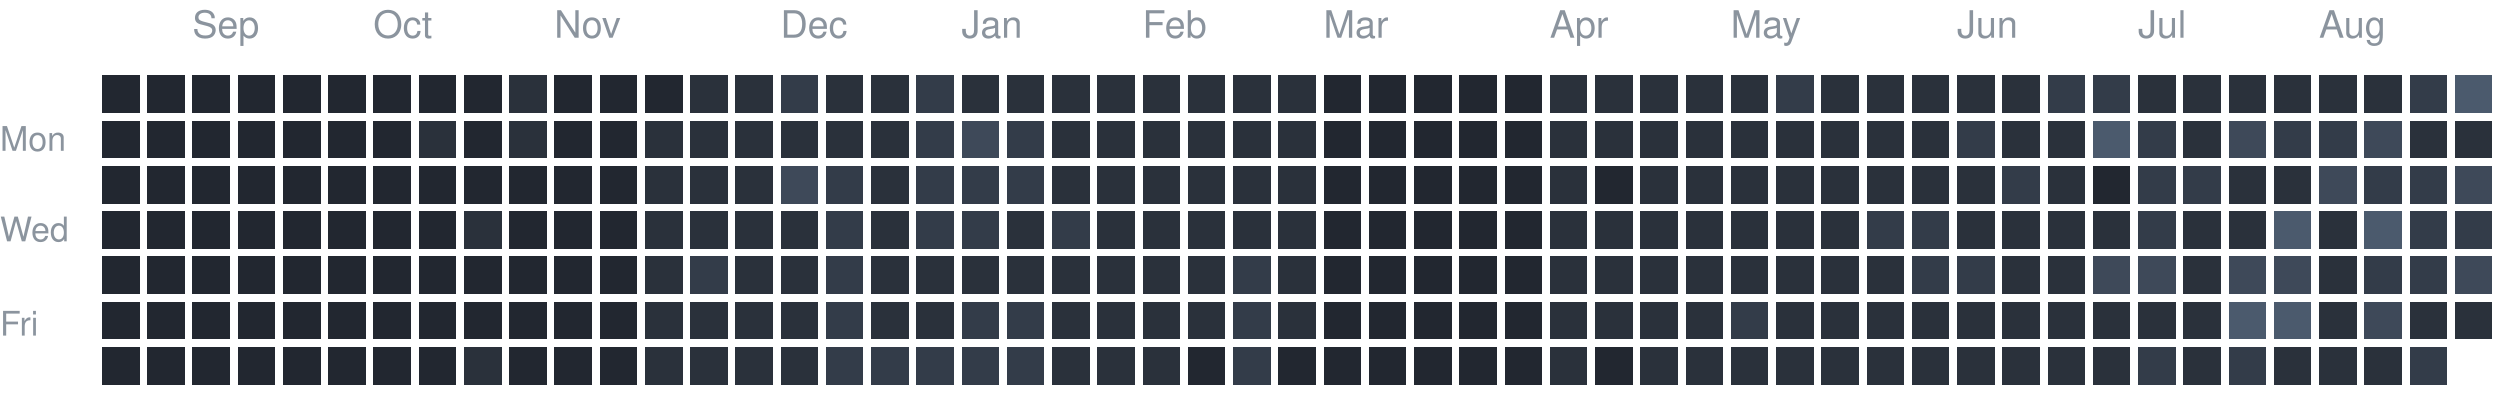
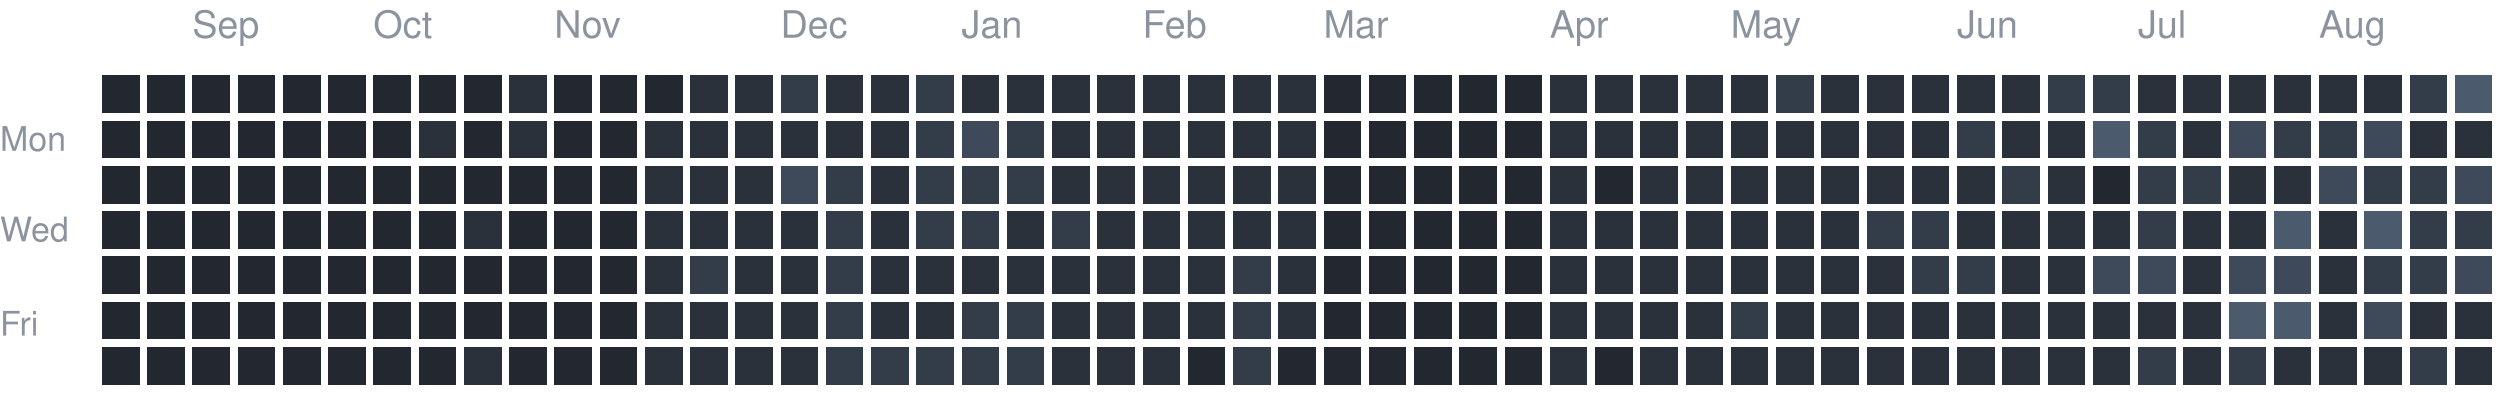
<svg xmlns="http://www.w3.org/2000/svg" version="1.1" width="663" height="104">
  <rect style="fill:#222730;shape-rendering:crispedges" data-score="0" data-date="2025-08-24" x="27" y="20" width="10" height="10" />
  <rect style="fill:#222730;shape-rendering:crispedges" data-score="0" data-date="2025-08-31" x="39" y="20" width="10" height="10" />
  <rect style="fill:#222730;shape-rendering:crispedges" data-score="0" data-date="2025-09-07" x="51" y="20" width="10" height="10" />
  <rect style="fill:#222730;shape-rendering:crispedges" data-score="0" data-date="2025-09-14" x="63" y="20" width="10" height="10" />
  <rect style="fill:#222730;shape-rendering:crispedges" data-score="0" data-date="2025-09-21" x="75" y="20" width="10" height="10" />
  <rect style="fill:#222730;shape-rendering:crispedges" data-score="0" data-date="2025-09-28" x="87" y="20" width="10" height="10" />
  <rect style="fill:#222730;shape-rendering:crispedges" data-score="0" data-date="2025-10-05" x="99" y="20" width="10" height="10" />
  <rect style="fill:#222730;shape-rendering:crispedges" data-score="0" data-date="2025-10-12" x="111" y="20" width="10" height="10" />
  <rect style="fill:#222730;shape-rendering:crispedges" data-score="0" data-date="2025-10-19" x="123" y="20" width="10" height="10" />
  <rect style="fill:#2a313b;shape-rendering:crispedges" data-score="1" data-date="2025-10-26" x="135" y="20" width="10" height="10" />
  <rect style="fill:#222730;shape-rendering:crispedges" data-score="0" data-date="2025-11-02" x="147" y="20" width="10" height="10" />
  <rect style="fill:#222730;shape-rendering:crispedges" data-score="0" data-date="2025-11-09" x="159" y="20" width="10" height="10" />
  <rect style="fill:#222730;shape-rendering:crispedges" data-score="0" data-date="2025-11-16" x="171" y="20" width="10" height="10" />
  <rect style="fill:#2a313b;shape-rendering:crispedges" data-score="1" data-date="2025-11-23" x="183" y="20" width="10" height="10" />
  <rect style="fill:#2a313b;shape-rendering:crispedges" data-score="1" data-date="2025-11-30" x="195" y="20" width="10" height="10" />
  <rect style="fill:#333c49;shape-rendering:crispedges" data-score="2" data-date="2025-12-07" x="207" y="20" width="10" height="10" />
  <rect style="fill:#2a313b;shape-rendering:crispedges" data-score="1" data-date="2025-12-14" x="219" y="20" width="10" height="10" />
  <rect style="fill:#2a313b;shape-rendering:crispedges" data-score="1" data-date="2025-12-21" x="231" y="20" width="10" height="10" />
  <rect style="fill:#333c49;shape-rendering:crispedges" data-score="2" data-date="2025-12-28" x="243" y="20" width="10" height="10" />
  <rect style="fill:#2a313b;shape-rendering:crispedges" data-score="1" data-date="2026-01-04" x="255" y="20" width="10" height="10" />
  <rect style="fill:#2a313b;shape-rendering:crispedges" data-score="1" data-date="2026-01-11" x="267" y="20" width="10" height="10" />
  <rect style="fill:#2a313b;shape-rendering:crispedges" data-score="1" data-date="2026-01-18" x="279" y="20" width="10" height="10" />
  <rect style="fill:#2a313b;shape-rendering:crispedges" data-score="1" data-date="2026-01-25" x="291" y="20" width="10" height="10" />
  <rect style="fill:#2a313b;shape-rendering:crispedges" data-score="1" data-date="2026-02-01" x="303" y="20" width="10" height="10" />
  <rect style="fill:#2a313b;shape-rendering:crispedges" data-score="1" data-date="2026-02-08" x="315" y="20" width="10" height="10" />
  <rect style="fill:#2a313b;shape-rendering:crispedges" data-score="1" data-date="2026-02-15" x="327" y="20" width="10" height="10" />
  <rect style="fill:#2a313b;shape-rendering:crispedges" data-score="1" data-date="2026-02-22" x="339" y="20" width="10" height="10" />
  <rect style="fill:#222730;shape-rendering:crispedges" data-score="0" data-date="2026-03-01" x="351" y="20" width="10" height="10" />
  <rect style="fill:#222730;shape-rendering:crispedges" data-score="0" data-date="2026-03-08" x="363" y="20" width="10" height="10" />
  <rect style="fill:#222730;shape-rendering:crispedges" data-score="0" data-date="2026-03-15" x="375" y="20" width="10" height="10" />
  <rect style="fill:#222730;shape-rendering:crispedges" data-score="0" data-date="2026-03-22" x="387" y="20" width="10" height="10" />
  <rect style="fill:#222730;shape-rendering:crispedges" data-score="0" data-date="2026-03-29" x="399" y="20" width="10" height="10" />
  <rect style="fill:#2a313b;shape-rendering:crispedges" data-score="1" data-date="2026-04-05" x="411" y="20" width="10" height="10" />
  <rect style="fill:#2a313b;shape-rendering:crispedges" data-score="1" data-date="2026-04-12" x="423" y="20" width="10" height="10" />
  <rect style="fill:#2a313b;shape-rendering:crispedges" data-score="1" data-date="2026-04-19" x="435" y="20" width="10" height="10" />
  <rect style="fill:#2a313b;shape-rendering:crispedges" data-score="1" data-date="2026-04-26" x="447" y="20" width="10" height="10" />
  <rect style="fill:#2a313b;shape-rendering:crispedges" data-score="1" data-date="2026-05-03" x="459" y="20" width="10" height="10" />
  <rect style="fill:#333c49;shape-rendering:crispedges" data-score="2" data-date="2026-05-10" x="471" y="20" width="10" height="10" />
  <rect style="fill:#2a313b;shape-rendering:crispedges" data-score="1" data-date="2026-05-17" x="483" y="20" width="10" height="10" />
  <rect style="fill:#2a313b;shape-rendering:crispedges" data-score="1" data-date="2026-05-24" x="495" y="20" width="10" height="10" />
  <rect style="fill:#2a313b;shape-rendering:crispedges" data-score="1" data-date="2026-05-31" x="507" y="20" width="10" height="10" />
  <rect style="fill:#2a313b;shape-rendering:crispedges" data-score="1" data-date="2026-06-07" x="519" y="20" width="10" height="10" />
  <rect style="fill:#2a313b;shape-rendering:crispedges" data-score="1" data-date="2026-06-14" x="531" y="20" width="10" height="10" />
  <rect style="fill:#333c49;shape-rendering:crispedges" data-score="2" data-date="2026-06-21" x="543" y="20" width="10" height="10" />
  <rect style="fill:#333c49;shape-rendering:crispedges" data-score="2" data-date="2026-06-28" x="555" y="20" width="10" height="10" />
  <rect style="fill:#2a313b;shape-rendering:crispedges" data-score="1" data-date="2026-07-05" x="567" y="20" width="10" height="10" />
  <rect style="fill:#2a313b;shape-rendering:crispedges" data-score="1" data-date="2026-07-12" x="579" y="20" width="10" height="10" />
  <rect style="fill:#2a313b;shape-rendering:crispedges" data-score="1" data-date="2026-07-19" x="591" y="20" width="10" height="10" />
  <rect style="fill:#2a313b;shape-rendering:crispedges" data-score="1" data-date="2026-07-26" x="603" y="20" width="10" height="10" />
  <rect style="fill:#2a313b;shape-rendering:crispedges" data-score="1" data-date="2026-08-02" x="615" y="20" width="10" height="10" />
  <rect style="fill:#2a313b;shape-rendering:crispedges" data-score="1" data-date="2026-08-09" x="627" y="20" width="10" height="10" />
  <rect style="fill:#333c49;shape-rendering:crispedges" data-score="2" data-date="2026-08-16" x="639" y="20" width="10" height="10" />
  <rect style="fill:#4b5a6d;shape-rendering:crispedges" data-score="4" data-date="2026-08-23" x="651" y="20" width="10" height="10" />
  <rect style="fill:#222730;shape-rendering:crispedges" data-score="0" data-date="2025-08-25" x="27" y="32" width="10" height="10" />
  <rect style="fill:#222730;shape-rendering:crispedges" data-score="0" data-date="2025-09-01" x="39" y="32" width="10" height="10" />
  <rect style="fill:#222730;shape-rendering:crispedges" data-score="0" data-date="2025-09-08" x="51" y="32" width="10" height="10" />
  <rect style="fill:#222730;shape-rendering:crispedges" data-score="0" data-date="2025-09-15" x="63" y="32" width="10" height="10" />
  <rect style="fill:#222730;shape-rendering:crispedges" data-score="0" data-date="2025-09-22" x="75" y="32" width="10" height="10" />
  <rect style="fill:#222730;shape-rendering:crispedges" data-score="0" data-date="2025-09-29" x="87" y="32" width="10" height="10" />
  <rect style="fill:#222730;shape-rendering:crispedges" data-score="0" data-date="2025-10-06" x="99" y="32" width="10" height="10" />
  <rect style="fill:#2a313b;shape-rendering:crispedges" data-score="1" data-date="2025-10-13" x="111" y="32" width="10" height="10" />
  <rect style="fill:#222730;shape-rendering:crispedges" data-score="0" data-date="2025-10-20" x="123" y="32" width="10" height="10" />
  <rect style="fill:#2a313b;shape-rendering:crispedges" data-score="1" data-date="2025-10-27" x="135" y="32" width="10" height="10" />
  <rect style="fill:#222730;shape-rendering:crispedges" data-score="0" data-date="2025-11-03" x="147" y="32" width="10" height="10" />
  <rect style="fill:#222730;shape-rendering:crispedges" data-score="0" data-date="2025-11-10" x="159" y="32" width="10" height="10" />
  <rect style="fill:#2a313b;shape-rendering:crispedges" data-score="1" data-date="2025-11-17" x="171" y="32" width="10" height="10" />
  <rect style="fill:#2a313b;shape-rendering:crispedges" data-score="1" data-date="2025-11-24" x="183" y="32" width="10" height="10" />
  <rect style="fill:#2a313b;shape-rendering:crispedges" data-score="1" data-date="2025-12-01" x="195" y="32" width="10" height="10" />
  <rect style="fill:#2a313b;shape-rendering:crispedges" data-score="1" data-date="2025-12-08" x="207" y="32" width="10" height="10" />
  <rect style="fill:#2a313b;shape-rendering:crispedges" data-score="1" data-date="2025-12-15" x="219" y="32" width="10" height="10" />
  <rect style="fill:#2a313b;shape-rendering:crispedges" data-score="1" data-date="2025-12-22" x="231" y="32" width="10" height="10" />
  <rect style="fill:#333c49;shape-rendering:crispedges" data-score="2" data-date="2025-12-29" x="243" y="32" width="10" height="10" />
  <rect style="fill:#3e4959;shape-rendering:crispedges" data-score="3" data-date="2026-01-05" x="255" y="32" width="10" height="10" />
  <rect style="fill:#333c49;shape-rendering:crispedges" data-score="2" data-date="2026-01-12" x="267" y="32" width="10" height="10" />
  <rect style="fill:#2a313b;shape-rendering:crispedges" data-score="1" data-date="2026-01-19" x="279" y="32" width="10" height="10" />
  <rect style="fill:#2a313b;shape-rendering:crispedges" data-score="1" data-date="2026-01-26" x="291" y="32" width="10" height="10" />
  <rect style="fill:#2a313b;shape-rendering:crispedges" data-score="1" data-date="2026-02-02" x="303" y="32" width="10" height="10" />
  <rect style="fill:#2a313b;shape-rendering:crispedges" data-score="1" data-date="2026-02-09" x="315" y="32" width="10" height="10" />
  <rect style="fill:#2a313b;shape-rendering:crispedges" data-score="1" data-date="2026-02-16" x="327" y="32" width="10" height="10" />
  <rect style="fill:#2a313b;shape-rendering:crispedges" data-score="1" data-date="2026-02-23" x="339" y="32" width="10" height="10" />
  <rect style="fill:#222730;shape-rendering:crispedges" data-score="0" data-date="2026-03-02" x="351" y="32" width="10" height="10" />
  <rect style="fill:#222730;shape-rendering:crispedges" data-score="0" data-date="2026-03-09" x="363" y="32" width="10" height="10" />
  <rect style="fill:#222730;shape-rendering:crispedges" data-score="0" data-date="2026-03-16" x="375" y="32" width="10" height="10" />
  <rect style="fill:#222730;shape-rendering:crispedges" data-score="0" data-date="2026-03-23" x="387" y="32" width="10" height="10" />
  <rect style="fill:#222730;shape-rendering:crispedges" data-score="0" data-date="2026-03-30" x="399" y="32" width="10" height="10" />
  <rect style="fill:#2a313b;shape-rendering:crispedges" data-score="1" data-date="2026-04-06" x="411" y="32" width="10" height="10" />
  <rect style="fill:#2a313b;shape-rendering:crispedges" data-score="1" data-date="2026-04-13" x="423" y="32" width="10" height="10" />
  <rect style="fill:#2a313b;shape-rendering:crispedges" data-score="1" data-date="2026-04-20" x="435" y="32" width="10" height="10" />
  <rect style="fill:#2a313b;shape-rendering:crispedges" data-score="1" data-date="2026-04-27" x="447" y="32" width="10" height="10" />
  <rect style="fill:#2a313b;shape-rendering:crispedges" data-score="1" data-date="2026-05-04" x="459" y="32" width="10" height="10" />
  <rect style="fill:#2a313b;shape-rendering:crispedges" data-score="1" data-date="2026-05-11" x="471" y="32" width="10" height="10" />
  <rect style="fill:#2a313b;shape-rendering:crispedges" data-score="1" data-date="2026-05-18" x="483" y="32" width="10" height="10" />
  <rect style="fill:#2a313b;shape-rendering:crispedges" data-score="1" data-date="2026-05-25" x="495" y="32" width="10" height="10" />
  <rect style="fill:#2a313b;shape-rendering:crispedges" data-score="1" data-date="2026-06-01" x="507" y="32" width="10" height="10" />
  <rect style="fill:#333c49;shape-rendering:crispedges" data-score="2" data-date="2026-06-08" x="519" y="32" width="10" height="10" />
  <rect style="fill:#2a313b;shape-rendering:crispedges" data-score="1" data-date="2026-06-15" x="531" y="32" width="10" height="10" />
  <rect style="fill:#2a313b;shape-rendering:crispedges" data-score="1" data-date="2026-06-22" x="543" y="32" width="10" height="10" />
  <rect style="fill:#4b5a6d;shape-rendering:crispedges" data-score="4" data-date="2026-06-29" x="555" y="32" width="10" height="10" />
  <rect style="fill:#333c49;shape-rendering:crispedges" data-score="2" data-date="2026-07-06" x="567" y="32" width="10" height="10" />
  <rect style="fill:#2a313b;shape-rendering:crispedges" data-score="1" data-date="2026-07-13" x="579" y="32" width="10" height="10" />
  <rect style="fill:#3e4959;shape-rendering:crispedges" data-score="3" data-date="2026-07-20" x="591" y="32" width="10" height="10" />
  <rect style="fill:#333c49;shape-rendering:crispedges" data-score="2" data-date="2026-07-27" x="603" y="32" width="10" height="10" />
  <rect style="fill:#333c49;shape-rendering:crispedges" data-score="2" data-date="2026-08-03" x="615" y="32" width="10" height="10" />
  <rect style="fill:#3e4959;shape-rendering:crispedges" data-score="3" data-date="2026-08-10" x="627" y="32" width="10" height="10" />
  <rect style="fill:#2a313b;shape-rendering:crispedges" data-score="1" data-date="2026-08-17" x="639" y="32" width="10" height="10" />
  <rect style="fill:#2a313b;shape-rendering:crispedges" data-score="1" data-date="2026-08-24" x="651" y="32" width="10" height="10" />
  <rect style="fill:#222730;shape-rendering:crispedges" data-score="0" data-date="2025-08-26" x="27" y="44" width="10" height="10" />
  <rect style="fill:#222730;shape-rendering:crispedges" data-score="0" data-date="2025-09-02" x="39" y="44" width="10" height="10" />
  <rect style="fill:#222730;shape-rendering:crispedges" data-score="0" data-date="2025-09-09" x="51" y="44" width="10" height="10" />
  <rect style="fill:#222730;shape-rendering:crispedges" data-score="0" data-date="2025-09-16" x="63" y="44" width="10" height="10" />
  <rect style="fill:#222730;shape-rendering:crispedges" data-score="0" data-date="2025-09-23" x="75" y="44" width="10" height="10" />
  <rect style="fill:#222730;shape-rendering:crispedges" data-score="0" data-date="2025-09-30" x="87" y="44" width="10" height="10" />
  <rect style="fill:#222730;shape-rendering:crispedges" data-score="0" data-date="2025-10-07" x="99" y="44" width="10" height="10" />
  <rect style="fill:#222730;shape-rendering:crispedges" data-score="0" data-date="2025-10-14" x="111" y="44" width="10" height="10" />
  <rect style="fill:#222730;shape-rendering:crispedges" data-score="0" data-date="2025-10-21" x="123" y="44" width="10" height="10" />
  <rect style="fill:#222730;shape-rendering:crispedges" data-score="0" data-date="2025-10-28" x="135" y="44" width="10" height="10" />
  <rect style="fill:#222730;shape-rendering:crispedges" data-score="0" data-date="2025-11-04" x="147" y="44" width="10" height="10" />
  <rect style="fill:#222730;shape-rendering:crispedges" data-score="0" data-date="2025-11-11" x="159" y="44" width="10" height="10" />
  <rect style="fill:#2a313b;shape-rendering:crispedges" data-score="1" data-date="2025-11-18" x="171" y="44" width="10" height="10" />
  <rect style="fill:#2a313b;shape-rendering:crispedges" data-score="1" data-date="2025-11-25" x="183" y="44" width="10" height="10" />
  <rect style="fill:#2a313b;shape-rendering:crispedges" data-score="1" data-date="2025-12-02" x="195" y="44" width="10" height="10" />
  <rect style="fill:#3e4959;shape-rendering:crispedges" data-score="3" data-date="2025-12-09" x="207" y="44" width="10" height="10" />
  <rect style="fill:#333c49;shape-rendering:crispedges" data-score="2" data-date="2025-12-16" x="219" y="44" width="10" height="10" />
  <rect style="fill:#2a313b;shape-rendering:crispedges" data-score="1" data-date="2025-12-23" x="231" y="44" width="10" height="10" />
  <rect style="fill:#333c49;shape-rendering:crispedges" data-score="2" data-date="2025-12-30" x="243" y="44" width="10" height="10" />
  <rect style="fill:#333c49;shape-rendering:crispedges" data-score="2" data-date="2026-01-06" x="255" y="44" width="10" height="10" />
  <rect style="fill:#333c49;shape-rendering:crispedges" data-score="2" data-date="2026-01-13" x="267" y="44" width="10" height="10" />
  <rect style="fill:#2a313b;shape-rendering:crispedges" data-score="1" data-date="2026-01-20" x="279" y="44" width="10" height="10" />
  <rect style="fill:#2a313b;shape-rendering:crispedges" data-score="1" data-date="2026-01-27" x="291" y="44" width="10" height="10" />
  <rect style="fill:#2a313b;shape-rendering:crispedges" data-score="1" data-date="2026-02-03" x="303" y="44" width="10" height="10" />
  <rect style="fill:#2a313b;shape-rendering:crispedges" data-score="1" data-date="2026-02-10" x="315" y="44" width="10" height="10" />
  <rect style="fill:#2a313b;shape-rendering:crispedges" data-score="1" data-date="2026-02-17" x="327" y="44" width="10" height="10" />
  <rect style="fill:#2a313b;shape-rendering:crispedges" data-score="1" data-date="2026-02-24" x="339" y="44" width="10" height="10" />
  <rect style="fill:#222730;shape-rendering:crispedges" data-score="0" data-date="2026-03-03" x="351" y="44" width="10" height="10" />
  <rect style="fill:#222730;shape-rendering:crispedges" data-score="0" data-date="2026-03-10" x="363" y="44" width="10" height="10" />
  <rect style="fill:#222730;shape-rendering:crispedges" data-score="0" data-date="2026-03-17" x="375" y="44" width="10" height="10" />
  <rect style="fill:#222730;shape-rendering:crispedges" data-score="0" data-date="2026-03-24" x="387" y="44" width="10" height="10" />
  <rect style="fill:#222730;shape-rendering:crispedges" data-score="0" data-date="2026-03-31" x="399" y="44" width="10" height="10" />
  <rect style="fill:#2a313b;shape-rendering:crispedges" data-score="1" data-date="2026-04-07" x="411" y="44" width="10" height="10" />
  <rect style="fill:#222730;shape-rendering:crispedges" data-score="0" data-date="2026-04-14" x="423" y="44" width="10" height="10" />
  <rect style="fill:#2a313b;shape-rendering:crispedges" data-score="1" data-date="2026-04-21" x="435" y="44" width="10" height="10" />
  <rect style="fill:#2a313b;shape-rendering:crispedges" data-score="1" data-date="2026-04-28" x="447" y="44" width="10" height="10" />
  <rect style="fill:#2a313b;shape-rendering:crispedges" data-score="1" data-date="2026-05-05" x="459" y="44" width="10" height="10" />
  <rect style="fill:#2a313b;shape-rendering:crispedges" data-score="1" data-date="2026-05-12" x="471" y="44" width="10" height="10" />
  <rect style="fill:#2a313b;shape-rendering:crispedges" data-score="1" data-date="2026-05-19" x="483" y="44" width="10" height="10" />
  <rect style="fill:#2a313b;shape-rendering:crispedges" data-score="1" data-date="2026-05-26" x="495" y="44" width="10" height="10" />
  <rect style="fill:#2a313b;shape-rendering:crispedges" data-score="1" data-date="2026-06-02" x="507" y="44" width="10" height="10" />
  <rect style="fill:#2a313b;shape-rendering:crispedges" data-score="1" data-date="2026-06-09" x="519" y="44" width="10" height="10" />
  <rect style="fill:#333c49;shape-rendering:crispedges" data-score="2" data-date="2026-06-16" x="531" y="44" width="10" height="10" />
  <rect style="fill:#2a313b;shape-rendering:crispedges" data-score="1" data-date="2026-06-23" x="543" y="44" width="10" height="10" />
  <rect style="fill:#222730;shape-rendering:crispedges" data-score="0" data-date="2026-06-30" x="555" y="44" width="10" height="10" />
  <rect style="fill:#333c49;shape-rendering:crispedges" data-score="2" data-date="2026-07-07" x="567" y="44" width="10" height="10" />
  <rect style="fill:#333c49;shape-rendering:crispedges" data-score="2" data-date="2026-07-14" x="579" y="44" width="10" height="10" />
  <rect style="fill:#2a313b;shape-rendering:crispedges" data-score="1" data-date="2026-07-21" x="591" y="44" width="10" height="10" />
  <rect style="fill:#2a313b;shape-rendering:crispedges" data-score="1" data-date="2026-07-28" x="603" y="44" width="10" height="10" />
  <rect style="fill:#3e4959;shape-rendering:crispedges" data-score="3" data-date="2026-08-04" x="615" y="44" width="10" height="10" />
  <rect style="fill:#333c49;shape-rendering:crispedges" data-score="2" data-date="2026-08-11" x="627" y="44" width="10" height="10" />
  <rect style="fill:#333c49;shape-rendering:crispedges" data-score="2" data-date="2026-08-18" x="639" y="44" width="10" height="10" />
  <rect style="fill:#3e4959;shape-rendering:crispedges" data-score="3" data-date="2026-08-25" x="651" y="44" width="10" height="10" />
  <rect style="fill:#222730;shape-rendering:crispedges" data-score="0" data-date="2025-08-27" x="27" y="56" width="10" height="10" />
  <rect style="fill:#222730;shape-rendering:crispedges" data-score="0" data-date="2025-09-03" x="39" y="56" width="10" height="10" />
  <rect style="fill:#222730;shape-rendering:crispedges" data-score="0" data-date="2025-09-10" x="51" y="56" width="10" height="10" />
  <rect style="fill:#222730;shape-rendering:crispedges" data-score="0" data-date="2025-09-17" x="63" y="56" width="10" height="10" />
  <rect style="fill:#222730;shape-rendering:crispedges" data-score="0" data-date="2025-09-24" x="75" y="56" width="10" height="10" />
  <rect style="fill:#222730;shape-rendering:crispedges" data-score="0" data-date="2025-10-01" x="87" y="56" width="10" height="10" />
  <rect style="fill:#222730;shape-rendering:crispedges" data-score="0" data-date="2025-10-08" x="99" y="56" width="10" height="10" />
  <rect style="fill:#222730;shape-rendering:crispedges" data-score="0" data-date="2025-10-15" x="111" y="56" width="10" height="10" />
  <rect style="fill:#2a313b;shape-rendering:crispedges" data-score="1" data-date="2025-10-22" x="123" y="56" width="10" height="10" />
  <rect style="fill:#222730;shape-rendering:crispedges" data-score="0" data-date="2025-10-29" x="135" y="56" width="10" height="10" />
  <rect style="fill:#222730;shape-rendering:crispedges" data-score="0" data-date="2025-11-05" x="147" y="56" width="10" height="10" />
  <rect style="fill:#222730;shape-rendering:crispedges" data-score="0" data-date="2025-11-12" x="159" y="56" width="10" height="10" />
  <rect style="fill:#2a313b;shape-rendering:crispedges" data-score="1" data-date="2025-11-19" x="171" y="56" width="10" height="10" />
  <rect style="fill:#2a313b;shape-rendering:crispedges" data-score="1" data-date="2025-11-26" x="183" y="56" width="10" height="10" />
  <rect style="fill:#2a313b;shape-rendering:crispedges" data-score="1" data-date="2025-12-03" x="195" y="56" width="10" height="10" />
  <rect style="fill:#2a313b;shape-rendering:crispedges" data-score="1" data-date="2025-12-10" x="207" y="56" width="10" height="10" />
  <rect style="fill:#333c49;shape-rendering:crispedges" data-score="2" data-date="2025-12-17" x="219" y="56" width="10" height="10" />
  <rect style="fill:#2a313b;shape-rendering:crispedges" data-score="1" data-date="2025-12-24" x="231" y="56" width="10" height="10" />
  <rect style="fill:#333c49;shape-rendering:crispedges" data-score="2" data-date="2025-12-31" x="243" y="56" width="10" height="10" />
  <rect style="fill:#333c49;shape-rendering:crispedges" data-score="2" data-date="2026-01-07" x="255" y="56" width="10" height="10" />
  <rect style="fill:#2a313b;shape-rendering:crispedges" data-score="1" data-date="2026-01-14" x="267" y="56" width="10" height="10" />
  <rect style="fill:#333c49;shape-rendering:crispedges" data-score="2" data-date="2026-01-21" x="279" y="56" width="10" height="10" />
  <rect style="fill:#2a313b;shape-rendering:crispedges" data-score="1" data-date="2026-01-28" x="291" y="56" width="10" height="10" />
  <rect style="fill:#2a313b;shape-rendering:crispedges" data-score="1" data-date="2026-02-04" x="303" y="56" width="10" height="10" />
  <rect style="fill:#2a313b;shape-rendering:crispedges" data-score="1" data-date="2026-02-11" x="315" y="56" width="10" height="10" />
  <rect style="fill:#2a313b;shape-rendering:crispedges" data-score="1" data-date="2026-02-18" x="327" y="56" width="10" height="10" />
  <rect style="fill:#2a313b;shape-rendering:crispedges" data-score="1" data-date="2026-02-25" x="339" y="56" width="10" height="10" />
  <rect style="fill:#222730;shape-rendering:crispedges" data-score="0" data-date="2026-03-04" x="351" y="56" width="10" height="10" />
  <rect style="fill:#222730;shape-rendering:crispedges" data-score="0" data-date="2026-03-11" x="363" y="56" width="10" height="10" />
  <rect style="fill:#222730;shape-rendering:crispedges" data-score="0" data-date="2026-03-18" x="375" y="56" width="10" height="10" />
  <rect style="fill:#222730;shape-rendering:crispedges" data-score="0" data-date="2026-03-25" x="387" y="56" width="10" height="10" />
  <rect style="fill:#222730;shape-rendering:crispedges" data-score="0" data-date="2026-04-01" x="399" y="56" width="10" height="10" />
  <rect style="fill:#2a313b;shape-rendering:crispedges" data-score="1" data-date="2026-04-08" x="411" y="56" width="10" height="10" />
  <rect style="fill:#2a313b;shape-rendering:crispedges" data-score="1" data-date="2026-04-15" x="423" y="56" width="10" height="10" />
  <rect style="fill:#2a313b;shape-rendering:crispedges" data-score="1" data-date="2026-04-22" x="435" y="56" width="10" height="10" />
  <rect style="fill:#2a313b;shape-rendering:crispedges" data-score="1" data-date="2026-04-29" x="447" y="56" width="10" height="10" />
  <rect style="fill:#2a313b;shape-rendering:crispedges" data-score="1" data-date="2026-05-06" x="459" y="56" width="10" height="10" />
  <rect style="fill:#2a313b;shape-rendering:crispedges" data-score="1" data-date="2026-05-13" x="471" y="56" width="10" height="10" />
  <rect style="fill:#2a313b;shape-rendering:crispedges" data-score="1" data-date="2026-05-20" x="483" y="56" width="10" height="10" />
  <rect style="fill:#333c49;shape-rendering:crispedges" data-score="2" data-date="2026-05-27" x="495" y="56" width="10" height="10" />
  <rect style="fill:#333c49;shape-rendering:crispedges" data-score="2" data-date="2026-06-03" x="507" y="56" width="10" height="10" />
  <rect style="fill:#2a313b;shape-rendering:crispedges" data-score="1" data-date="2026-06-10" x="519" y="56" width="10" height="10" />
  <rect style="fill:#2a313b;shape-rendering:crispedges" data-score="1" data-date="2026-06-17" x="531" y="56" width="10" height="10" />
  <rect style="fill:#2a313b;shape-rendering:crispedges" data-score="1" data-date="2026-06-24" x="543" y="56" width="10" height="10" />
  <rect style="fill:#2a313b;shape-rendering:crispedges" data-score="1" data-date="2026-07-01" x="555" y="56" width="10" height="10" />
  <rect style="fill:#333c49;shape-rendering:crispedges" data-score="2" data-date="2026-07-08" x="567" y="56" width="10" height="10" />
  <rect style="fill:#2a313b;shape-rendering:crispedges" data-score="1" data-date="2026-07-15" x="579" y="56" width="10" height="10" />
  <rect style="fill:#2a313b;shape-rendering:crispedges" data-score="1" data-date="2026-07-22" x="591" y="56" width="10" height="10" />
  <rect style="fill:#4b5a6d;shape-rendering:crispedges" data-score="4" data-date="2026-07-29" x="603" y="56" width="10" height="10" />
  <rect style="fill:#2a313b;shape-rendering:crispedges" data-score="1" data-date="2026-08-05" x="615" y="56" width="10" height="10" />
  <rect style="fill:#4b5a6d;shape-rendering:crispedges" data-score="4" data-date="2026-08-12" x="627" y="56" width="10" height="10" />
  <rect style="fill:#333c49;shape-rendering:crispedges" data-score="2" data-date="2026-08-19" x="639" y="56" width="10" height="10" />
  <rect style="fill:#333c49;shape-rendering:crispedges" data-score="2" data-date="2026-08-26" x="651" y="56" width="10" height="10" />
  <rect style="fill:#222730;shape-rendering:crispedges" data-score="0" data-date="2025-08-28" x="27" y="68" width="10" height="10" />
  <rect style="fill:#222730;shape-rendering:crispedges" data-score="0" data-date="2025-09-04" x="39" y="68" width="10" height="10" />
  <rect style="fill:#222730;shape-rendering:crispedges" data-score="0" data-date="2025-09-11" x="51" y="68" width="10" height="10" />
  <rect style="fill:#222730;shape-rendering:crispedges" data-score="0" data-date="2025-09-18" x="63" y="68" width="10" height="10" />
  <rect style="fill:#222730;shape-rendering:crispedges" data-score="0" data-date="2025-09-25" x="75" y="68" width="10" height="10" />
  <rect style="fill:#222730;shape-rendering:crispedges" data-score="0" data-date="2025-10-02" x="87" y="68" width="10" height="10" />
  <rect style="fill:#222730;shape-rendering:crispedges" data-score="0" data-date="2025-10-09" x="99" y="68" width="10" height="10" />
  <rect style="fill:#222730;shape-rendering:crispedges" data-score="0" data-date="2025-10-16" x="111" y="68" width="10" height="10" />
  <rect style="fill:#222730;shape-rendering:crispedges" data-score="0" data-date="2025-10-23" x="123" y="68" width="10" height="10" />
  <rect style="fill:#222730;shape-rendering:crispedges" data-score="0" data-date="2025-10-30" x="135" y="68" width="10" height="10" />
  <rect style="fill:#222730;shape-rendering:crispedges" data-score="0" data-date="2025-11-06" x="147" y="68" width="10" height="10" />
  <rect style="fill:#222730;shape-rendering:crispedges" data-score="0" data-date="2025-11-13" x="159" y="68" width="10" height="10" />
  <rect style="fill:#2a313b;shape-rendering:crispedges" data-score="1" data-date="2025-11-20" x="171" y="68" width="10" height="10" />
  <rect style="fill:#333c49;shape-rendering:crispedges" data-score="2" data-date="2025-11-27" x="183" y="68" width="10" height="10" />
  <rect style="fill:#2a313b;shape-rendering:crispedges" data-score="1" data-date="2025-12-04" x="195" y="68" width="10" height="10" />
  <rect style="fill:#2a313b;shape-rendering:crispedges" data-score="1" data-date="2025-12-11" x="207" y="68" width="10" height="10" />
  <rect style="fill:#333c49;shape-rendering:crispedges" data-score="2" data-date="2025-12-18" x="219" y="68" width="10" height="10" />
  <rect style="fill:#2a313b;shape-rendering:crispedges" data-score="1" data-date="2025-12-25" x="231" y="68" width="10" height="10" />
  <rect style="fill:#2a313b;shape-rendering:crispedges" data-score="1" data-date="2026-01-01" x="243" y="68" width="10" height="10" />
  <rect style="fill:#2a313b;shape-rendering:crispedges" data-score="1" data-date="2026-01-08" x="255" y="68" width="10" height="10" />
  <rect style="fill:#2a313b;shape-rendering:crispedges" data-score="1" data-date="2026-01-15" x="267" y="68" width="10" height="10" />
  <rect style="fill:#2a313b;shape-rendering:crispedges" data-score="1" data-date="2026-01-22" x="279" y="68" width="10" height="10" />
  <rect style="fill:#2a313b;shape-rendering:crispedges" data-score="1" data-date="2026-01-29" x="291" y="68" width="10" height="10" />
  <rect style="fill:#2a313b;shape-rendering:crispedges" data-score="1" data-date="2026-02-05" x="303" y="68" width="10" height="10" />
  <rect style="fill:#2a313b;shape-rendering:crispedges" data-score="1" data-date="2026-02-12" x="315" y="68" width="10" height="10" />
  <rect style="fill:#333c49;shape-rendering:crispedges" data-score="2" data-date="2026-02-19" x="327" y="68" width="10" height="10" />
  <rect style="fill:#2a313b;shape-rendering:crispedges" data-score="1" data-date="2026-02-26" x="339" y="68" width="10" height="10" />
  <rect style="fill:#222730;shape-rendering:crispedges" data-score="0" data-date="2026-03-05" x="351" y="68" width="10" height="10" />
  <rect style="fill:#222730;shape-rendering:crispedges" data-score="0" data-date="2026-03-12" x="363" y="68" width="10" height="10" />
  <rect style="fill:#222730;shape-rendering:crispedges" data-score="0" data-date="2026-03-19" x="375" y="68" width="10" height="10" />
  <rect style="fill:#222730;shape-rendering:crispedges" data-score="0" data-date="2026-03-26" x="387" y="68" width="10" height="10" />
  <rect style="fill:#222730;shape-rendering:crispedges" data-score="0" data-date="2026-04-02" x="399" y="68" width="10" height="10" />
  <rect style="fill:#2a313b;shape-rendering:crispedges" data-score="1" data-date="2026-04-09" x="411" y="68" width="10" height="10" />
  <rect style="fill:#2a313b;shape-rendering:crispedges" data-score="1" data-date="2026-04-16" x="423" y="68" width="10" height="10" />
  <rect style="fill:#2a313b;shape-rendering:crispedges" data-score="1" data-date="2026-04-23" x="435" y="68" width="10" height="10" />
  <rect style="fill:#2a313b;shape-rendering:crispedges" data-score="1" data-date="2026-04-30" x="447" y="68" width="10" height="10" />
  <rect style="fill:#2a313b;shape-rendering:crispedges" data-score="1" data-date="2026-05-07" x="459" y="68" width="10" height="10" />
  <rect style="fill:#2a313b;shape-rendering:crispedges" data-score="1" data-date="2026-05-14" x="471" y="68" width="10" height="10" />
  <rect style="fill:#2a313b;shape-rendering:crispedges" data-score="1" data-date="2026-05-21" x="483" y="68" width="10" height="10" />
  <rect style="fill:#2a313b;shape-rendering:crispedges" data-score="1" data-date="2026-05-28" x="495" y="68" width="10" height="10" />
  <rect style="fill:#333c49;shape-rendering:crispedges" data-score="2" data-date="2026-06-04" x="507" y="68" width="10" height="10" />
  <rect style="fill:#333c49;shape-rendering:crispedges" data-score="2" data-date="2026-06-11" x="519" y="68" width="10" height="10" />
  <rect style="fill:#2a313b;shape-rendering:crispedges" data-score="1" data-date="2026-06-18" x="531" y="68" width="10" height="10" />
  <rect style="fill:#2a313b;shape-rendering:crispedges" data-score="1" data-date="2026-06-25" x="543" y="68" width="10" height="10" />
  <rect style="fill:#3e4959;shape-rendering:crispedges" data-score="3" data-date="2026-07-02" x="555" y="68" width="10" height="10" />
  <rect style="fill:#3e4959;shape-rendering:crispedges" data-score="3" data-date="2026-07-09" x="567" y="68" width="10" height="10" />
  <rect style="fill:#2a313b;shape-rendering:crispedges" data-score="1" data-date="2026-07-16" x="579" y="68" width="10" height="10" />
  <rect style="fill:#3e4959;shape-rendering:crispedges" data-score="3" data-date="2026-07-23" x="591" y="68" width="10" height="10" />
  <rect style="fill:#3e4959;shape-rendering:crispedges" data-score="3" data-date="2026-07-30" x="603" y="68" width="10" height="10" />
  <rect style="fill:#2a313b;shape-rendering:crispedges" data-score="1" data-date="2026-08-06" x="615" y="68" width="10" height="10" />
  <rect style="fill:#333c49;shape-rendering:crispedges" data-score="2" data-date="2026-08-13" x="627" y="68" width="10" height="10" />
  <rect style="fill:#333c49;shape-rendering:crispedges" data-score="2" data-date="2026-08-20" x="639" y="68" width="10" height="10" />
  <rect style="fill:#3e4959;shape-rendering:crispedges" data-score="3" data-date="2026-08-27" x="651" y="68" width="10" height="10" />
  <rect style="fill:#222730;shape-rendering:crispedges" data-score="0" data-date="2025-08-29" x="27" y="80" width="10" height="10" />
  <rect style="fill:#222730;shape-rendering:crispedges" data-score="0" data-date="2025-09-05" x="39" y="80" width="10" height="10" />
  <rect style="fill:#222730;shape-rendering:crispedges" data-score="0" data-date="2025-09-12" x="51" y="80" width="10" height="10" />
  <rect style="fill:#222730;shape-rendering:crispedges" data-score="0" data-date="2025-09-19" x="63" y="80" width="10" height="10" />
  <rect style="fill:#222730;shape-rendering:crispedges" data-score="0" data-date="2025-09-26" x="75" y="80" width="10" height="10" />
  <rect style="fill:#222730;shape-rendering:crispedges" data-score="0" data-date="2025-10-03" x="87" y="80" width="10" height="10" />
  <rect style="fill:#222730;shape-rendering:crispedges" data-score="0" data-date="2025-10-10" x="99" y="80" width="10" height="10" />
  <rect style="fill:#222730;shape-rendering:crispedges" data-score="0" data-date="2025-10-17" x="111" y="80" width="10" height="10" />
  <rect style="fill:#222730;shape-rendering:crispedges" data-score="0" data-date="2025-10-24" x="123" y="80" width="10" height="10" />
  <rect style="fill:#222730;shape-rendering:crispedges" data-score="0" data-date="2025-10-31" x="135" y="80" width="10" height="10" />
  <rect style="fill:#222730;shape-rendering:crispedges" data-score="0" data-date="2025-11-07" x="147" y="80" width="10" height="10" />
  <rect style="fill:#222730;shape-rendering:crispedges" data-score="0" data-date="2025-11-14" x="159" y="80" width="10" height="10" />
  <rect style="fill:#2a313b;shape-rendering:crispedges" data-score="1" data-date="2025-11-21" x="171" y="80" width="10" height="10" />
  <rect style="fill:#2a313b;shape-rendering:crispedges" data-score="1" data-date="2025-11-28" x="183" y="80" width="10" height="10" />
  <rect style="fill:#2a313b;shape-rendering:crispedges" data-score="1" data-date="2025-12-05" x="195" y="80" width="10" height="10" />
  <rect style="fill:#2a313b;shape-rendering:crispedges" data-score="1" data-date="2025-12-12" x="207" y="80" width="10" height="10" />
  <rect style="fill:#333c49;shape-rendering:crispedges" data-score="2" data-date="2025-12-19" x="219" y="80" width="10" height="10" />
  <rect style="fill:#2a313b;shape-rendering:crispedges" data-score="1" data-date="2025-12-26" x="231" y="80" width="10" height="10" />
  <rect style="fill:#2a313b;shape-rendering:crispedges" data-score="1" data-date="2026-01-02" x="243" y="80" width="10" height="10" />
  <rect style="fill:#333c49;shape-rendering:crispedges" data-score="2" data-date="2026-01-09" x="255" y="80" width="10" height="10" />
  <rect style="fill:#333c49;shape-rendering:crispedges" data-score="2" data-date="2026-01-16" x="267" y="80" width="10" height="10" />
  <rect style="fill:#2a313b;shape-rendering:crispedges" data-score="1" data-date="2026-01-23" x="279" y="80" width="10" height="10" />
  <rect style="fill:#2a313b;shape-rendering:crispedges" data-score="1" data-date="2026-01-30" x="291" y="80" width="10" height="10" />
  <rect style="fill:#2a313b;shape-rendering:crispedges" data-score="1" data-date="2026-02-06" x="303" y="80" width="10" height="10" />
  <rect style="fill:#2a313b;shape-rendering:crispedges" data-score="1" data-date="2026-02-13" x="315" y="80" width="10" height="10" />
  <rect style="fill:#333c49;shape-rendering:crispedges" data-score="2" data-date="2026-02-20" x="327" y="80" width="10" height="10" />
  <rect style="fill:#2a313b;shape-rendering:crispedges" data-score="1" data-date="2026-02-27" x="339" y="80" width="10" height="10" />
  <rect style="fill:#222730;shape-rendering:crispedges" data-score="0" data-date="2026-03-06" x="351" y="80" width="10" height="10" />
  <rect style="fill:#222730;shape-rendering:crispedges" data-score="0" data-date="2026-03-13" x="363" y="80" width="10" height="10" />
  <rect style="fill:#222730;shape-rendering:crispedges" data-score="0" data-date="2026-03-20" x="375" y="80" width="10" height="10" />
  <rect style="fill:#222730;shape-rendering:crispedges" data-score="0" data-date="2026-03-27" x="387" y="80" width="10" height="10" />
  <rect style="fill:#222730;shape-rendering:crispedges" data-score="0" data-date="2026-04-03" x="399" y="80" width="10" height="10" />
  <rect style="fill:#2a313b;shape-rendering:crispedges" data-score="1" data-date="2026-04-10" x="411" y="80" width="10" height="10" />
  <rect style="fill:#2a313b;shape-rendering:crispedges" data-score="1" data-date="2026-04-17" x="423" y="80" width="10" height="10" />
  <rect style="fill:#2a313b;shape-rendering:crispedges" data-score="1" data-date="2026-04-24" x="435" y="80" width="10" height="10" />
  <rect style="fill:#2a313b;shape-rendering:crispedges" data-score="1" data-date="2026-05-01" x="447" y="80" width="10" height="10" />
  <rect style="fill:#333c49;shape-rendering:crispedges" data-score="2" data-date="2026-05-08" x="459" y="80" width="10" height="10" />
  <rect style="fill:#2a313b;shape-rendering:crispedges" data-score="1" data-date="2026-05-15" x="471" y="80" width="10" height="10" />
  <rect style="fill:#2a313b;shape-rendering:crispedges" data-score="1" data-date="2026-05-22" x="483" y="80" width="10" height="10" />
  <rect style="fill:#2a313b;shape-rendering:crispedges" data-score="1" data-date="2026-05-29" x="495" y="80" width="10" height="10" />
  <rect style="fill:#2a313b;shape-rendering:crispedges" data-score="1" data-date="2026-06-05" x="507" y="80" width="10" height="10" />
  <rect style="fill:#2a313b;shape-rendering:crispedges" data-score="1" data-date="2026-06-12" x="519" y="80" width="10" height="10" />
  <rect style="fill:#2a313b;shape-rendering:crispedges" data-score="1" data-date="2026-06-19" x="531" y="80" width="10" height="10" />
  <rect style="fill:#2a313b;shape-rendering:crispedges" data-score="1" data-date="2026-06-26" x="543" y="80" width="10" height="10" />
  <rect style="fill:#2a313b;shape-rendering:crispedges" data-score="1" data-date="2026-07-03" x="555" y="80" width="10" height="10" />
  <rect style="fill:#2a313b;shape-rendering:crispedges" data-score="1" data-date="2026-07-10" x="567" y="80" width="10" height="10" />
  <rect style="fill:#2a313b;shape-rendering:crispedges" data-score="1" data-date="2026-07-17" x="579" y="80" width="10" height="10" />
  <rect style="fill:#4b5a6d;shape-rendering:crispedges" data-score="4" data-date="2026-07-24" x="591" y="80" width="10" height="10" />
  <rect style="fill:#4b5a6d;shape-rendering:crispedges" data-score="4" data-date="2026-07-31" x="603" y="80" width="10" height="10" />
  <rect style="fill:#2a313b;shape-rendering:crispedges" data-score="1" data-date="2026-08-07" x="615" y="80" width="10" height="10" />
  <rect style="fill:#3e4959;shape-rendering:crispedges" data-score="3" data-date="2026-08-14" x="627" y="80" width="10" height="10" />
  <rect style="fill:#2a313b;shape-rendering:crispedges" data-score="1" data-date="2026-08-21" x="639" y="80" width="10" height="10" />
  <rect style="fill:#2a313b;shape-rendering:crispedges" data-score="1" data-date="2026-08-28" x="651" y="80" width="10" height="10" />
  <rect style="fill:#222730;shape-rendering:crispedges" data-score="0" data-date="2025-08-30" x="27" y="92" width="10" height="10" />
  <rect style="fill:#222730;shape-rendering:crispedges" data-score="0" data-date="2025-09-06" x="39" y="92" width="10" height="10" />
  <rect style="fill:#222730;shape-rendering:crispedges" data-score="0" data-date="2025-09-13" x="51" y="92" width="10" height="10" />
  <rect style="fill:#222730;shape-rendering:crispedges" data-score="0" data-date="2025-09-20" x="63" y="92" width="10" height="10" />
  <rect style="fill:#222730;shape-rendering:crispedges" data-score="0" data-date="2025-09-27" x="75" y="92" width="10" height="10" />
  <rect style="fill:#222730;shape-rendering:crispedges" data-score="0" data-date="2025-10-04" x="87" y="92" width="10" height="10" />
  <rect style="fill:#222730;shape-rendering:crispedges" data-score="0" data-date="2025-10-11" x="99" y="92" width="10" height="10" />
  <rect style="fill:#222730;shape-rendering:crispedges" data-score="0" data-date="2025-10-18" x="111" y="92" width="10" height="10" />
  <rect style="fill:#2a313b;shape-rendering:crispedges" data-score="1" data-date="2025-10-25" x="123" y="92" width="10" height="10" />
  <rect style="fill:#222730;shape-rendering:crispedges" data-score="0" data-date="2025-11-01" x="135" y="92" width="10" height="10" />
  <rect style="fill:#222730;shape-rendering:crispedges" data-score="0" data-date="2025-11-08" x="147" y="92" width="10" height="10" />
  <rect style="fill:#222730;shape-rendering:crispedges" data-score="0" data-date="2025-11-15" x="159" y="92" width="10" height="10" />
  <rect style="fill:#2a313b;shape-rendering:crispedges" data-score="1" data-date="2025-11-22" x="171" y="92" width="10" height="10" />
  <rect style="fill:#2a313b;shape-rendering:crispedges" data-score="1" data-date="2025-11-29" x="183" y="92" width="10" height="10" />
  <rect style="fill:#2a313b;shape-rendering:crispedges" data-score="1" data-date="2025-12-06" x="195" y="92" width="10" height="10" />
  <rect style="fill:#2a313b;shape-rendering:crispedges" data-score="1" data-date="2025-12-13" x="207" y="92" width="10" height="10" />
  <rect style="fill:#333c49;shape-rendering:crispedges" data-score="2" data-date="2025-12-20" x="219" y="92" width="10" height="10" />
  <rect style="fill:#333c49;shape-rendering:crispedges" data-score="2" data-date="2025-12-27" x="231" y="92" width="10" height="10" />
  <rect style="fill:#333c49;shape-rendering:crispedges" data-score="2" data-date="2026-01-03" x="243" y="92" width="10" height="10" />
  <rect style="fill:#333c49;shape-rendering:crispedges" data-score="2" data-date="2026-01-10" x="255" y="92" width="10" height="10" />
  <rect style="fill:#333c49;shape-rendering:crispedges" data-score="2" data-date="2026-01-17" x="267" y="92" width="10" height="10" />
  <rect style="fill:#2a313b;shape-rendering:crispedges" data-score="1" data-date="2026-01-24" x="279" y="92" width="10" height="10" />
  <rect style="fill:#2a313b;shape-rendering:crispedges" data-score="1" data-date="2026-01-31" x="291" y="92" width="10" height="10" />
  <rect style="fill:#2a313b;shape-rendering:crispedges" data-score="1" data-date="2026-02-07" x="303" y="92" width="10" height="10" />
  <rect style="fill:#222730;shape-rendering:crispedges" data-score="0" data-date="2026-02-14" x="315" y="92" width="10" height="10" />
  <rect style="fill:#333c49;shape-rendering:crispedges" data-score="2" data-date="2026-02-21" x="327" y="92" width="10" height="10" />
  <rect style="fill:#222730;shape-rendering:crispedges" data-score="0" data-date="2026-02-28" x="339" y="92" width="10" height="10" />
  <rect style="fill:#222730;shape-rendering:crispedges" data-score="0" data-date="2026-03-07" x="351" y="92" width="10" height="10" />
  <rect style="fill:#222730;shape-rendering:crispedges" data-score="0" data-date="2026-03-14" x="363" y="92" width="10" height="10" />
  <rect style="fill:#222730;shape-rendering:crispedges" data-score="0" data-date="2026-03-21" x="375" y="92" width="10" height="10" />
  <rect style="fill:#222730;shape-rendering:crispedges" data-score="0" data-date="2026-03-28" x="387" y="92" width="10" height="10" />
  <rect style="fill:#222730;shape-rendering:crispedges" data-score="0" data-date="2026-04-04" x="399" y="92" width="10" height="10" />
  <rect style="fill:#2a313b;shape-rendering:crispedges" data-score="1" data-date="2026-04-11" x="411" y="92" width="10" height="10" />
  <rect style="fill:#222730;shape-rendering:crispedges" data-score="0" data-date="2026-04-18" x="423" y="92" width="10" height="10" />
  <rect style="fill:#2a313b;shape-rendering:crispedges" data-score="1" data-date="2026-04-25" x="435" y="92" width="10" height="10" />
  <rect style="fill:#2a313b;shape-rendering:crispedges" data-score="1" data-date="2026-05-02" x="447" y="92" width="10" height="10" />
  <rect style="fill:#2a313b;shape-rendering:crispedges" data-score="1" data-date="2026-05-09" x="459" y="92" width="10" height="10" />
  <rect style="fill:#2a313b;shape-rendering:crispedges" data-score="1" data-date="2026-05-16" x="471" y="92" width="10" height="10" />
  <rect style="fill:#2a313b;shape-rendering:crispedges" data-score="1" data-date="2026-05-23" x="483" y="92" width="10" height="10" />
  <rect style="fill:#2a313b;shape-rendering:crispedges" data-score="1" data-date="2026-05-30" x="495" y="92" width="10" height="10" />
  <rect style="fill:#2a313b;shape-rendering:crispedges" data-score="1" data-date="2026-06-06" x="507" y="92" width="10" height="10" />
  <rect style="fill:#2a313b;shape-rendering:crispedges" data-score="1" data-date="2026-06-13" x="519" y="92" width="10" height="10" />
  <rect style="fill:#2a313b;shape-rendering:crispedges" data-score="1" data-date="2026-06-20" x="531" y="92" width="10" height="10" />
  <rect style="fill:#2a313b;shape-rendering:crispedges" data-score="1" data-date="2026-06-27" x="543" y="92" width="10" height="10" />
  <rect style="fill:#2a313b;shape-rendering:crispedges" data-score="1" data-date="2026-07-04" x="555" y="92" width="10" height="10" />
  <rect style="fill:#333c49;shape-rendering:crispedges" data-score="2" data-date="2026-07-11" x="567" y="92" width="10" height="10" />
  <rect style="fill:#2a313b;shape-rendering:crispedges" data-score="1" data-date="2026-07-18" x="579" y="92" width="10" height="10" />
  <rect style="fill:#333c49;shape-rendering:crispedges" data-score="2" data-date="2026-07-25" x="591" y="92" width="10" height="10" />
  <rect style="fill:#2a313b;shape-rendering:crispedges" data-score="1" data-date="2026-08-01" x="603" y="92" width="10" height="10" />
  <rect style="fill:#2a313b;shape-rendering:crispedges" data-score="1" data-date="2026-08-08" x="615" y="92" width="10" height="10" />
  <rect style="fill:#2a313b;shape-rendering:crispedges" data-score="1" data-date="2026-08-15" x="627" y="92" width="10" height="10" />
  <rect style="fill:#333c49;shape-rendering:crispedges" data-score="2" data-date="2026-08-22" x="639" y="92" width="10" height="10" />
+   <rect style="fill:#2a313b;shape-rendering:crispedges" data-score="1" data-date="2026-08-29" x="651" y="92" width="10" height="10" />
  <text style="fill:#8b949e;text-anchor:start;text-align:center;font-family:-apple-system, BlinkMacSystemFont, 'Segoe UI', Helvetica, Arial, sans-serif, 'Apple Color Emoji', 'Segoe UI Emoji', 'Segoe UI Symbol';white-space:nowrap;font-size:9px;display:none" x="0" y="28">Sun</text>
  <text style="fill:#8b949e;text-anchor:start;text-align:center;font-family:-apple-system, BlinkMacSystemFont, 'Segoe UI', Helvetica, Arial, sans-serif, 'Apple Color Emoji', 'Segoe UI Emoji', 'Segoe UI Symbol';white-space:nowrap;font-size:9px" x="0" y="40">Mon</text>
  <text style="fill:#8b949e;text-anchor:start;text-align:center;font-family:-apple-system, BlinkMacSystemFont, 'Segoe UI', Helvetica, Arial, sans-serif, 'Apple Color Emoji', 'Segoe UI Emoji', 'Segoe UI Symbol';white-space:nowrap;font-size:9px;display:none" x="0" y="52">Tue</text>
  <text style="fill:#8b949e;text-anchor:start;text-align:center;font-family:-apple-system, BlinkMacSystemFont, 'Segoe UI', Helvetica, Arial, sans-serif, 'Apple Color Emoji', 'Segoe UI Emoji', 'Segoe UI Symbol';white-space:nowrap;font-size:9px" x="0" y="64">Wed</text>
  <text style="fill:#8b949e;text-anchor:start;text-align:center;font-family:-apple-system, BlinkMacSystemFont, 'Segoe UI', Helvetica, Arial, sans-serif, 'Apple Color Emoji', 'Segoe UI Emoji', 'Segoe UI Symbol';white-space:nowrap;font-size:9px;display:none" x="0" y="77">Thu</text>
  <text style="fill:#8b949e;text-anchor:start;text-align:center;font-family:-apple-system, BlinkMacSystemFont, 'Segoe UI', Helvetica, Arial, sans-serif, 'Apple Color Emoji', 'Segoe UI Emoji', 'Segoe UI Symbol';white-space:nowrap;font-size:9px" x="0" y="89">Fri</text>
  <text style="fill:#8b949e;text-anchor:start;text-align:center;font-family:-apple-system, BlinkMacSystemFont, 'Segoe UI', Helvetica, Arial, sans-serif, 'Apple Color Emoji', 'Segoe UI Emoji', 'Segoe UI Symbol';white-space:nowrap;font-size:9px;display:none" x="0" y="101">Sat</text>
  <text style="fill:#8b949e;text-anchor:start;text-align:center;font-family:-apple-system, BlinkMacSystemFont, 'Segoe UI', Helvetica, Arial, sans-serif, 'Apple Color Emoji', 'Segoe UI Emoji', 'Segoe UI Symbol';white-space:nowrap;font-size:10px" x="51" y="10">Sep</text>
  <text style="fill:#8b949e;text-anchor:start;text-align:center;font-family:-apple-system, BlinkMacSystemFont, 'Segoe UI', Helvetica, Arial, sans-serif, 'Apple Color Emoji', 'Segoe UI Emoji', 'Segoe UI Symbol';white-space:nowrap;font-size:10px" x="99" y="10">Oct</text>
  <text style="fill:#8b949e;text-anchor:start;text-align:center;font-family:-apple-system, BlinkMacSystemFont, 'Segoe UI', Helvetica, Arial, sans-serif, 'Apple Color Emoji', 'Segoe UI Emoji', 'Segoe UI Symbol';white-space:nowrap;font-size:10px" x="147" y="10">Nov</text>
  <text style="fill:#8b949e;text-anchor:start;text-align:center;font-family:-apple-system, BlinkMacSystemFont, 'Segoe UI', Helvetica, Arial, sans-serif, 'Apple Color Emoji', 'Segoe UI Emoji', 'Segoe UI Symbol';white-space:nowrap;font-size:10px" x="207" y="10">Dec</text>
  <text style="fill:#8b949e;text-anchor:start;text-align:center;font-family:-apple-system, BlinkMacSystemFont, 'Segoe UI', Helvetica, Arial, sans-serif, 'Apple Color Emoji', 'Segoe UI Emoji', 'Segoe UI Symbol';white-space:nowrap;font-size:10px" x="255" y="10">Jan</text>
  <text style="fill:#8b949e;text-anchor:start;text-align:center;font-family:-apple-system, BlinkMacSystemFont, 'Segoe UI', Helvetica, Arial, sans-serif, 'Apple Color Emoji', 'Segoe UI Emoji', 'Segoe UI Symbol';white-space:nowrap;font-size:10px" x="303" y="10">Feb</text>
  <text style="fill:#8b949e;text-anchor:start;text-align:center;font-family:-apple-system, BlinkMacSystemFont, 'Segoe UI', Helvetica, Arial, sans-serif, 'Apple Color Emoji', 'Segoe UI Emoji', 'Segoe UI Symbol';white-space:nowrap;font-size:10px" x="351" y="10">Mar</text>
  <text style="fill:#8b949e;text-anchor:start;text-align:center;font-family:-apple-system, BlinkMacSystemFont, 'Segoe UI', Helvetica, Arial, sans-serif, 'Apple Color Emoji', 'Segoe UI Emoji', 'Segoe UI Symbol';white-space:nowrap;font-size:10px" x="411" y="10">Apr</text>
  <text style="fill:#8b949e;text-anchor:start;text-align:center;font-family:-apple-system, BlinkMacSystemFont, 'Segoe UI', Helvetica, Arial, sans-serif, 'Apple Color Emoji', 'Segoe UI Emoji', 'Segoe UI Symbol';white-space:nowrap;font-size:10px" x="459" y="10">May</text>
  <text style="fill:#8b949e;text-anchor:start;text-align:center;font-family:-apple-system, BlinkMacSystemFont, 'Segoe UI', Helvetica, Arial, sans-serif, 'Apple Color Emoji', 'Segoe UI Emoji', 'Segoe UI Symbol';white-space:nowrap;font-size:10px" x="519" y="10">Jun</text>
  <text style="fill:#8b949e;text-anchor:start;text-align:center;font-family:-apple-system, BlinkMacSystemFont, 'Segoe UI', Helvetica, Arial, sans-serif, 'Apple Color Emoji', 'Segoe UI Emoji', 'Segoe UI Symbol';white-space:nowrap;font-size:10px" x="567" y="10">Jul</text>
  <text style="fill:#8b949e;text-anchor:start;text-align:center;font-family:-apple-system, BlinkMacSystemFont, 'Segoe UI', Helvetica, Arial, sans-serif, 'Apple Color Emoji', 'Segoe UI Emoji', 'Segoe UI Symbol';white-space:nowrap;font-size:10px" x="615" y="10">Aug</text>
</svg>
